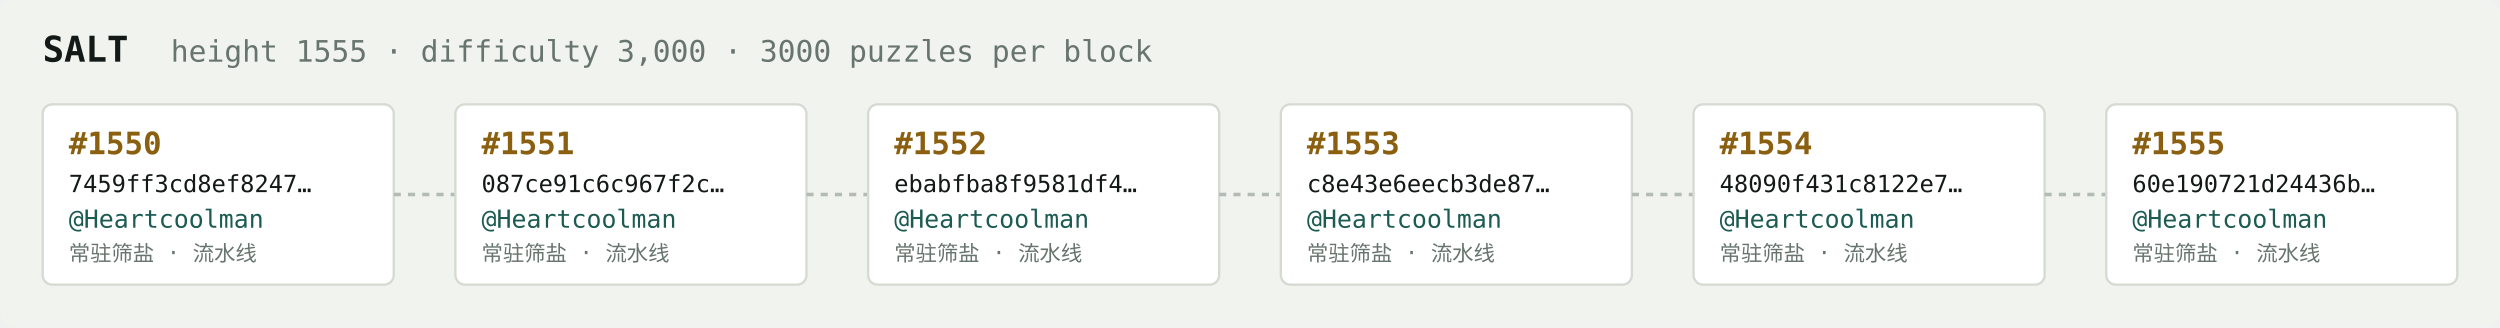
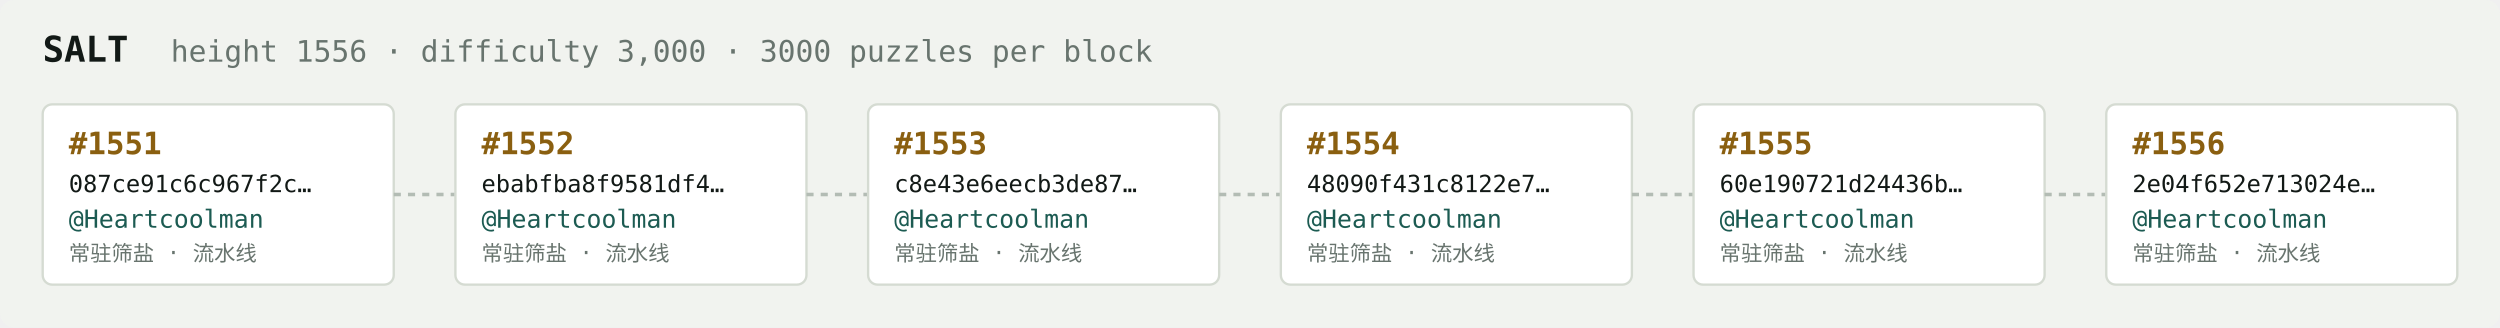
<svg xmlns="http://www.w3.org/2000/svg" width="1054" height="138" viewBox="0 0 1054 138" font-family="ui-monospace,SFMono-Regular,Menlo,monospace">
  <rect fill="#f1f3ef" width="1054" height="138" rx="6" />
  <text x="18" y="26" fill="#121916" font-size="15" font-weight="700">SALT</text>
-   <text x="72" y="26" fill="#68746e" font-size="12.5">height 1555 · difficulty 3,000 · 3000 puzzles per block</text>
+   <text x="72" y="26" fill="#68746e" font-size="12.5">height 1556 · difficulty 3,000 · 3000 puzzles per block</text>
  <rect x="18" y="44" width="148" height="76" rx="4" fill="#ffffff" stroke="#d5dbd2" stroke-width="1" />
-   <text x="29" y="65" fill="#8a5f10" font-size="13" font-weight="700">#1550</text>
-   <text x="29" y="81" fill="#121916" font-size="10">7459ff3cd8ef8247…</text>
+   <text x="29" y="65" fill="#8a5f10" font-size="13" font-weight="700">#1551</text>
+   <text x="29" y="81" fill="#121916" font-size="10">087ce91c6c967f2c…</text>
  <text x="29" y="96" fill="#1c5b52" font-size="10.5">@Heartcoolman</text>
  <text x="29" y="110" fill="#68746e" font-size="9">常驻筛盐 · 流水线</text>
  <line x1="166" y1="82.0" x2="192" y2="82.0" stroke="#b3bcb4" stroke-width="1.5" stroke-dasharray="3 3" />
  <rect x="192" y="44" width="148" height="76" rx="4" fill="#ffffff" stroke="#d5dbd2" stroke-width="1" />
-   <text x="203" y="65" fill="#8a5f10" font-size="13" font-weight="700">#1551</text>
-   <text x="203" y="81" fill="#121916" font-size="10">087ce91c6c967f2c…</text>
+   <text x="203" y="65" fill="#8a5f10" font-size="13" font-weight="700">#1552</text>
+   <text x="203" y="81" fill="#121916" font-size="10">ebabfba8f9581df4…</text>
  <text x="203" y="96" fill="#1c5b52" font-size="10.5">@Heartcoolman</text>
  <text x="203" y="110" fill="#68746e" font-size="9">常驻筛盐 · 流水线</text>
  <line x1="340" y1="82.0" x2="366" y2="82.0" stroke="#b3bcb4" stroke-width="1.5" stroke-dasharray="3 3" />
  <rect x="366" y="44" width="148" height="76" rx="4" fill="#ffffff" stroke="#d5dbd2" stroke-width="1" />
-   <text x="377" y="65" fill="#8a5f10" font-size="13" font-weight="700">#1552</text>
-   <text x="377" y="81" fill="#121916" font-size="10">ebabfba8f9581df4…</text>
+   <text x="377" y="65" fill="#8a5f10" font-size="13" font-weight="700">#1553</text>
+   <text x="377" y="81" fill="#121916" font-size="10">c8e43e6eecb3de87…</text>
  <text x="377" y="96" fill="#1c5b52" font-size="10.5">@Heartcoolman</text>
  <text x="377" y="110" fill="#68746e" font-size="9">常驻筛盐 · 流水线</text>
  <line x1="514" y1="82.0" x2="540" y2="82.0" stroke="#b3bcb4" stroke-width="1.5" stroke-dasharray="3 3" />
  <rect x="540" y="44" width="148" height="76" rx="4" fill="#ffffff" stroke="#d5dbd2" stroke-width="1" />
-   <text x="551" y="65" fill="#8a5f10" font-size="13" font-weight="700">#1553</text>
-   <text x="551" y="81" fill="#121916" font-size="10">c8e43e6eecb3de87…</text>
+   <text x="551" y="65" fill="#8a5f10" font-size="13" font-weight="700">#1554</text>
+   <text x="551" y="81" fill="#121916" font-size="10">48090f431c8122e7…</text>
  <text x="551" y="96" fill="#1c5b52" font-size="10.5">@Heartcoolman</text>
  <text x="551" y="110" fill="#68746e" font-size="9">常驻筛盐 · 流水线</text>
  <line x1="688" y1="82.0" x2="714" y2="82.0" stroke="#b3bcb4" stroke-width="1.5" stroke-dasharray="3 3" />
  <rect x="714" y="44" width="148" height="76" rx="4" fill="#ffffff" stroke="#d5dbd2" stroke-width="1" />
-   <text x="725" y="65" fill="#8a5f10" font-size="13" font-weight="700">#1554</text>
-   <text x="725" y="81" fill="#121916" font-size="10">48090f431c8122e7…</text>
+   <text x="725" y="65" fill="#8a5f10" font-size="13" font-weight="700">#1555</text>
+   <text x="725" y="81" fill="#121916" font-size="10">60e190721d24436b…</text>
  <text x="725" y="96" fill="#1c5b52" font-size="10.5">@Heartcoolman</text>
  <text x="725" y="110" fill="#68746e" font-size="9">常驻筛盐 · 流水线</text>
  <line x1="862" y1="82.0" x2="888" y2="82.0" stroke="#b3bcb4" stroke-width="1.5" stroke-dasharray="3 3" />
  <rect x="888" y="44" width="148" height="76" rx="4" fill="#ffffff" stroke="#d5dbd2" stroke-width="1" />
-   <text x="899" y="65" fill="#8a5f10" font-size="13" font-weight="700">#1555</text>
-   <text x="899" y="81" fill="#121916" font-size="10">60e190721d24436b…</text>
+   <text x="899" y="65" fill="#8a5f10" font-size="13" font-weight="700">#1556</text>
+   <text x="899" y="81" fill="#121916" font-size="10">2e04f652e713024e…</text>
  <text x="899" y="96" fill="#1c5b52" font-size="10.5">@Heartcoolman</text>
  <text x="899" y="110" fill="#68746e" font-size="9">常驻筛盐 · 流水线</text>
</svg>
